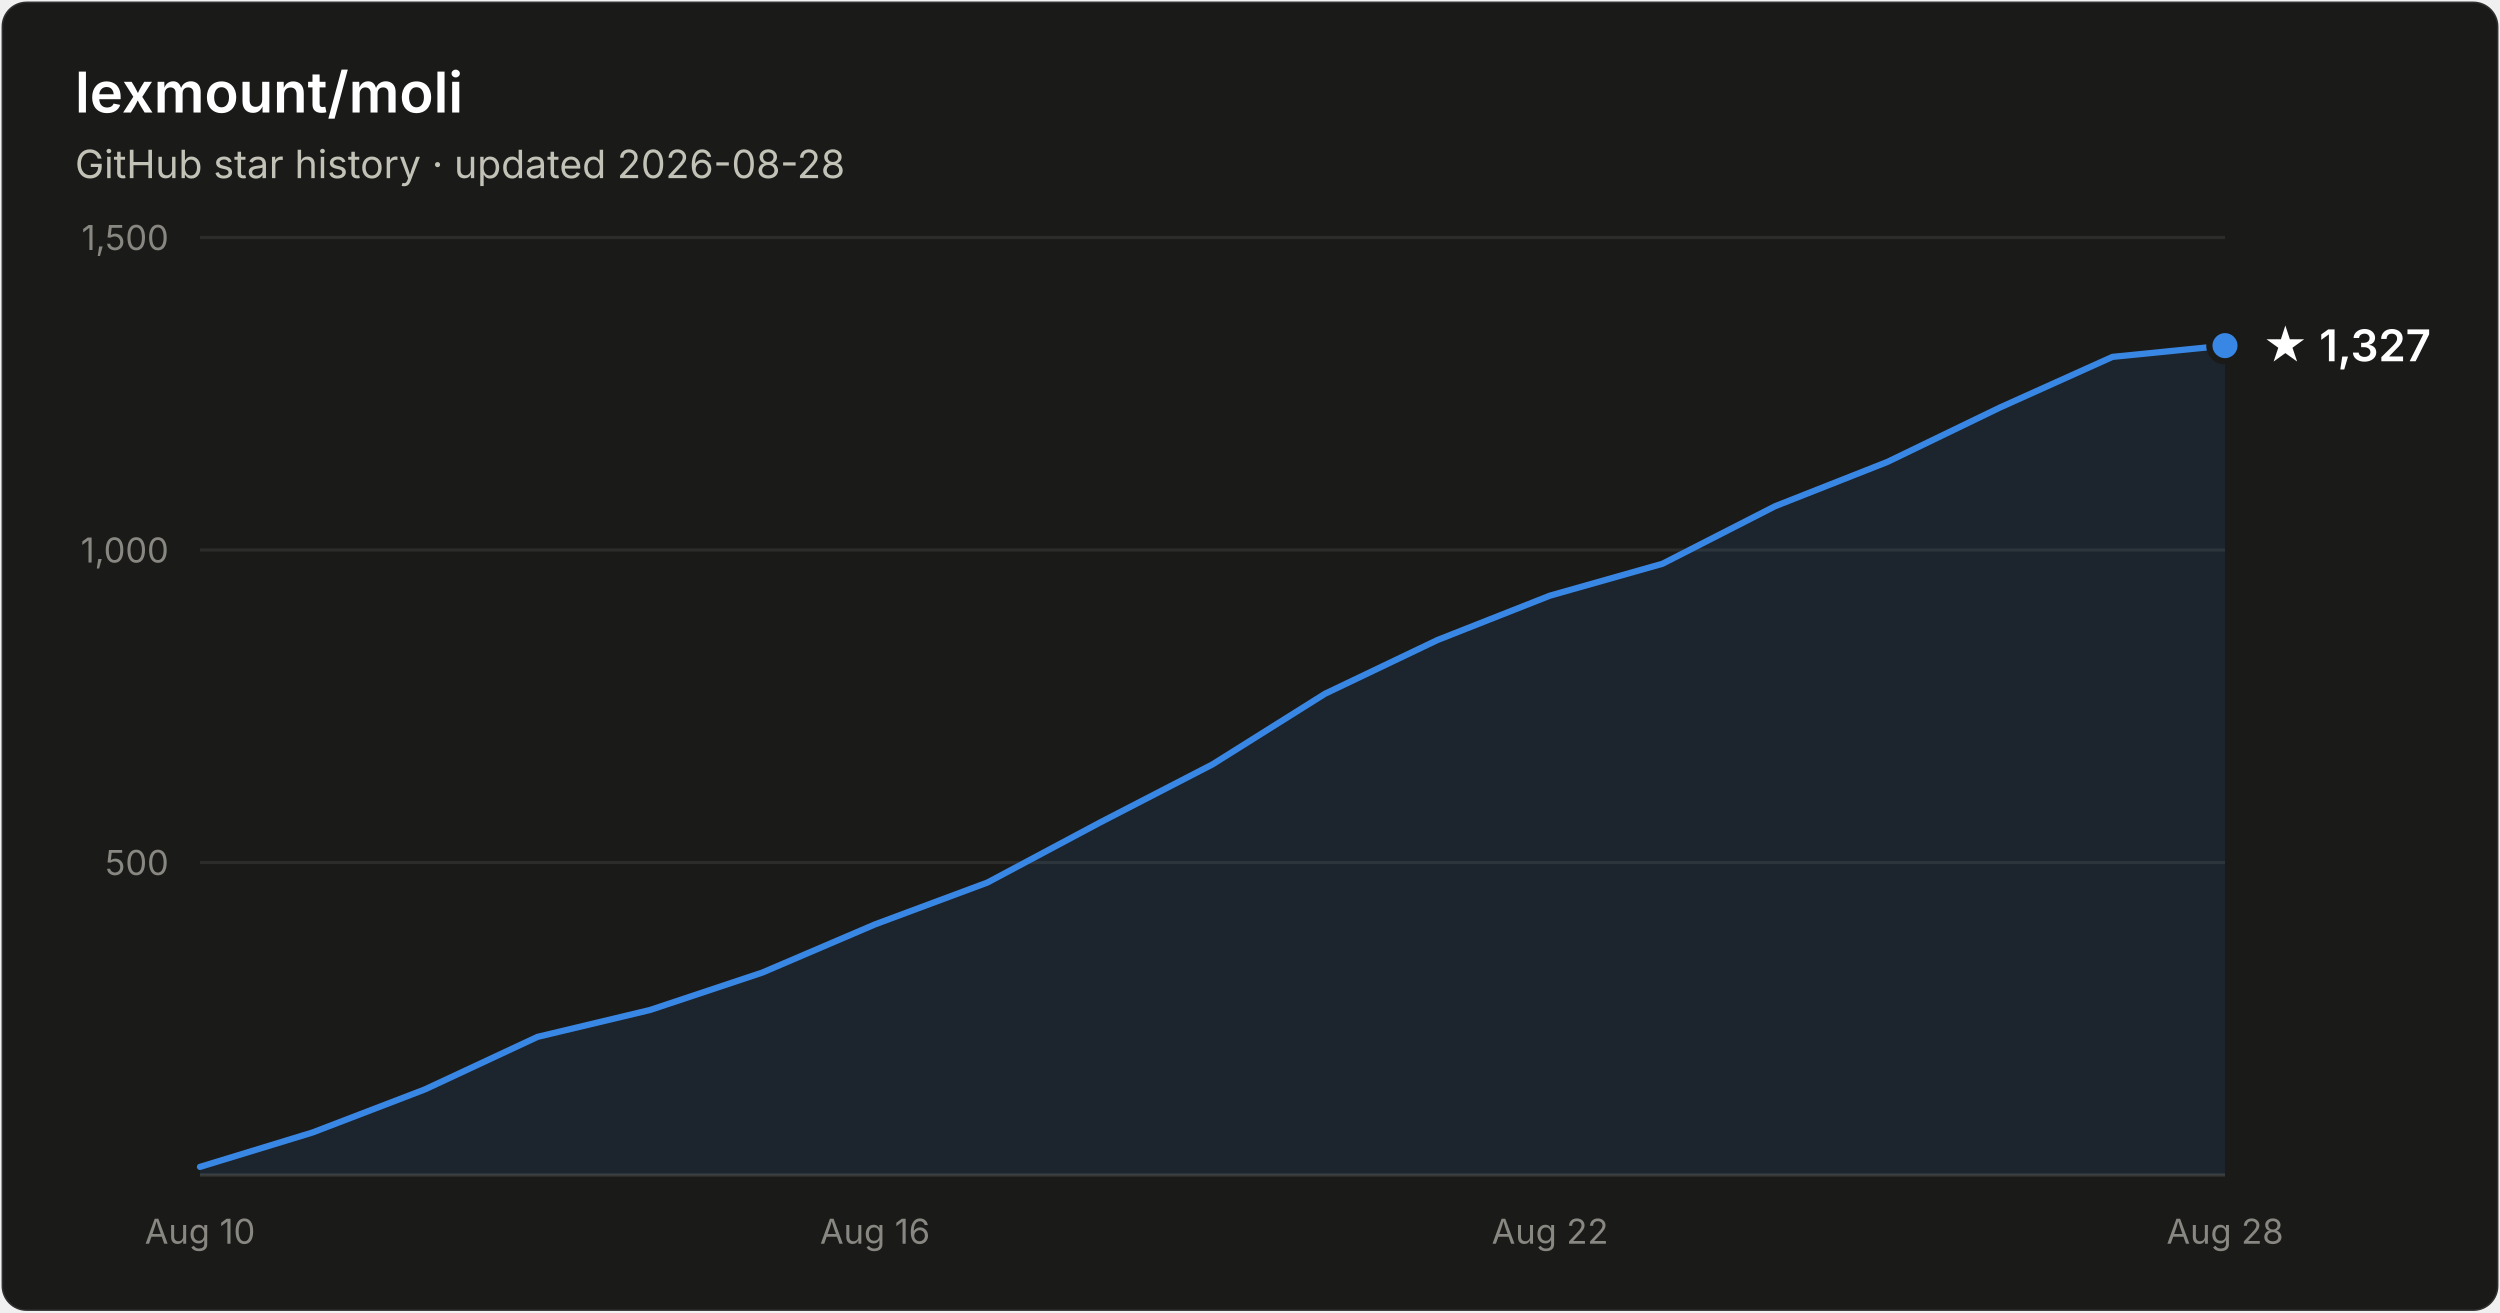
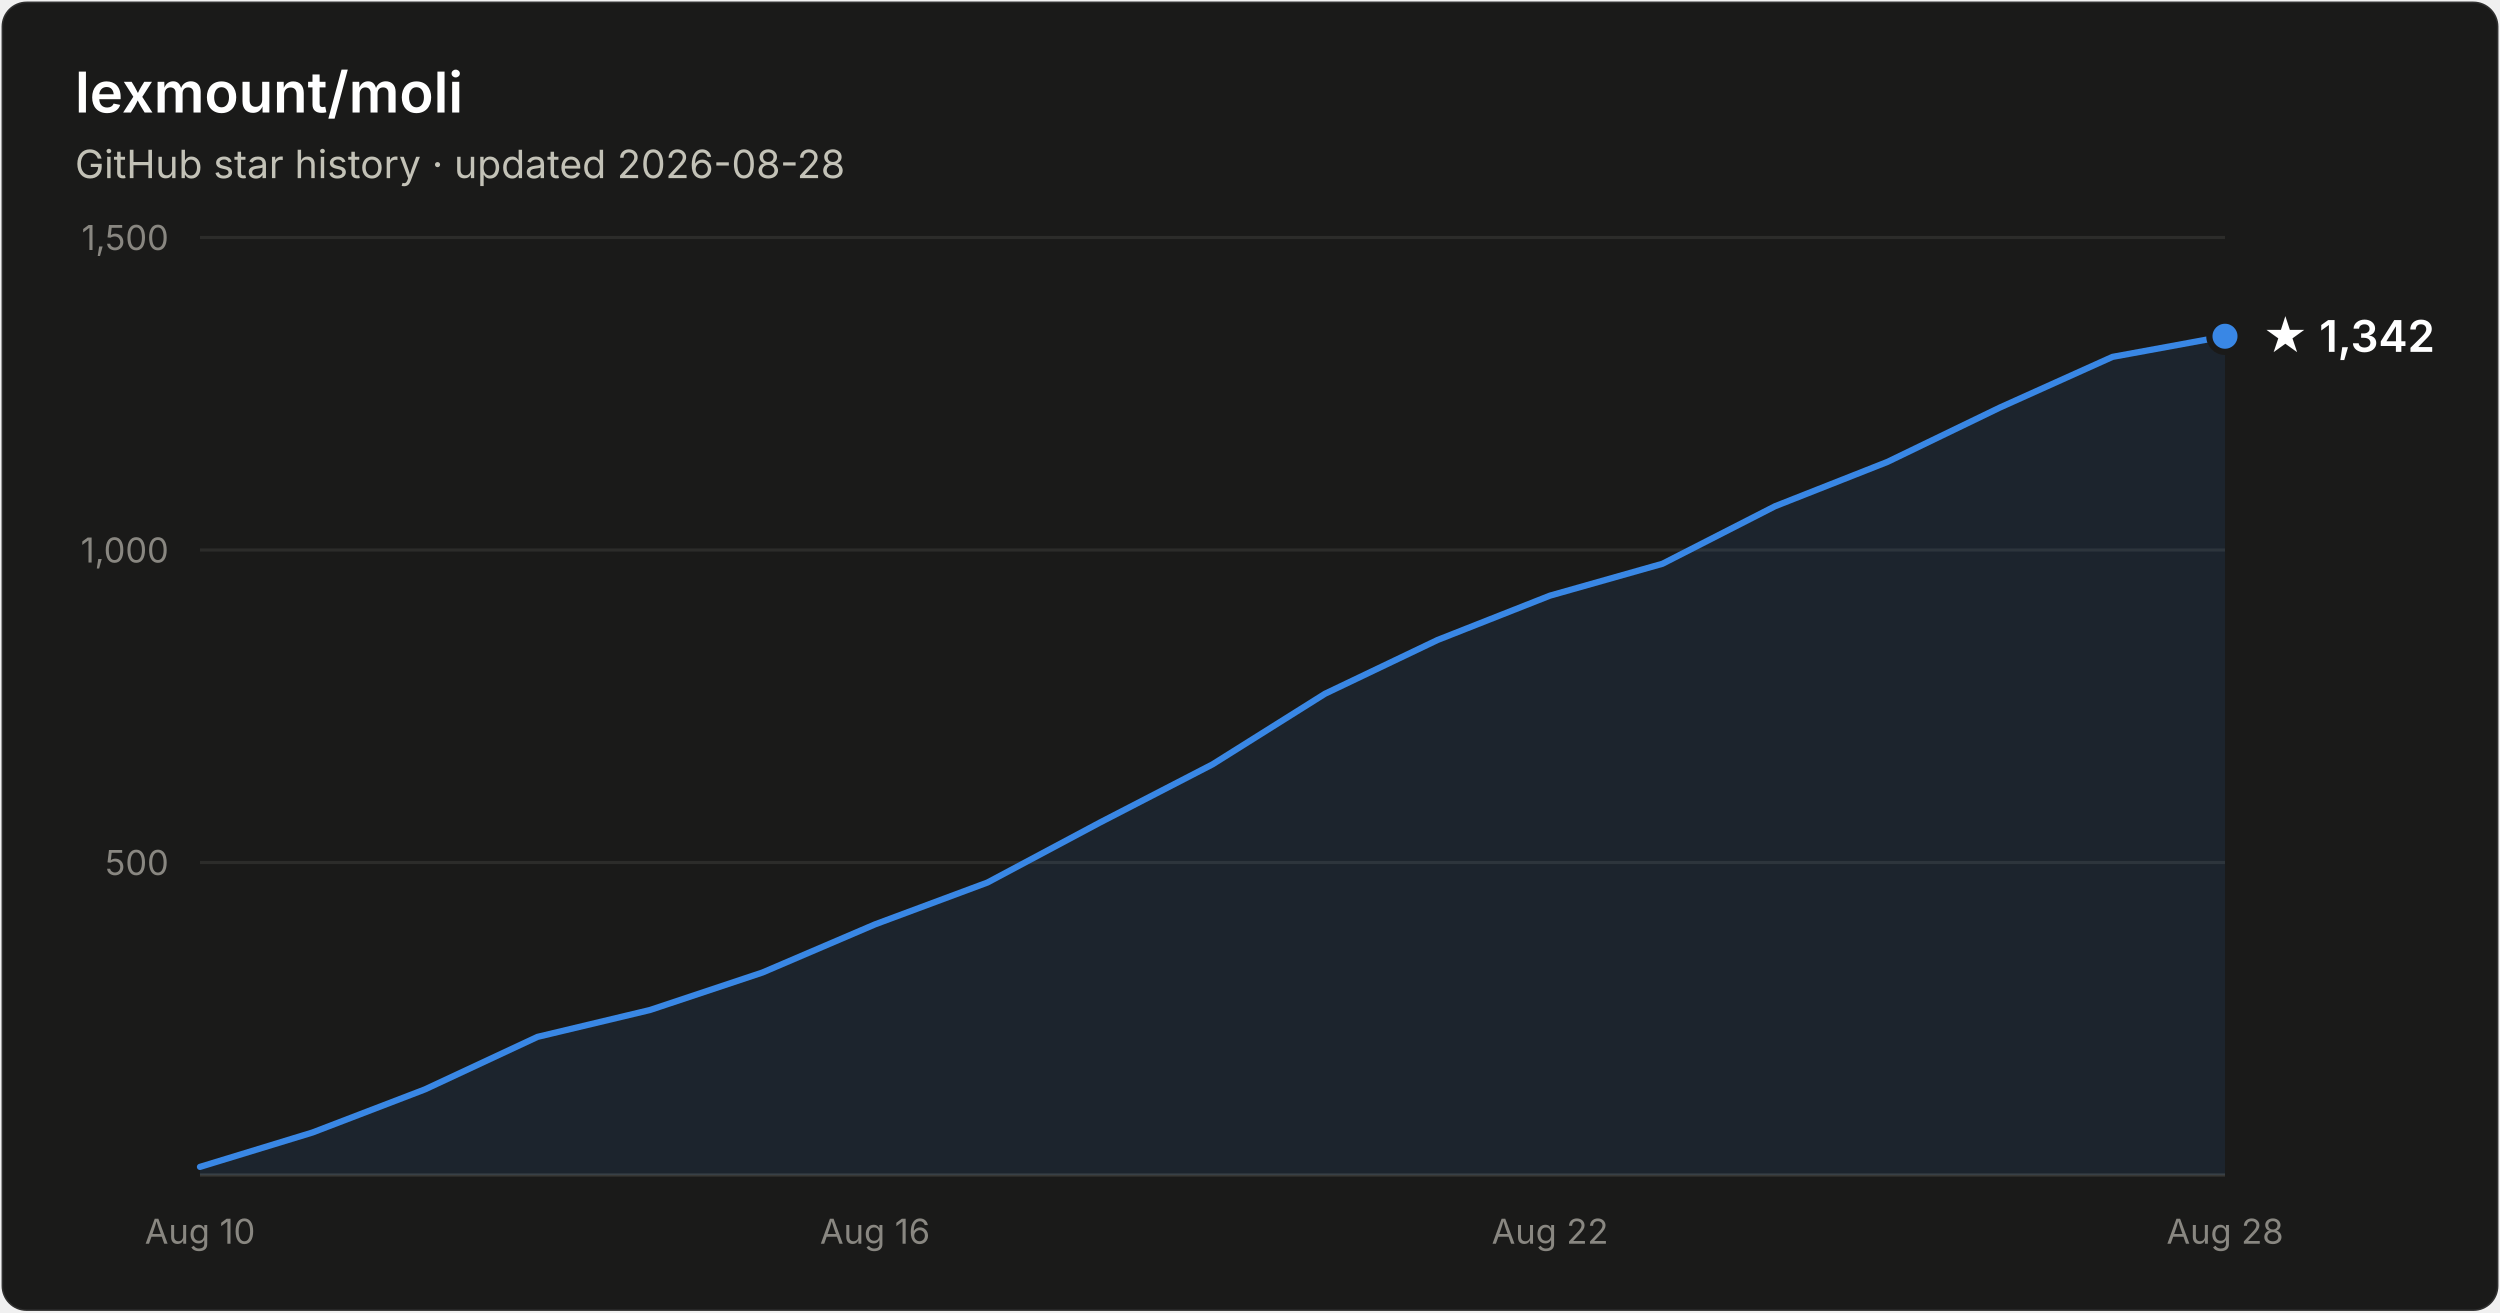
- <svg xmlns="http://www.w3.org/2000/svg" width="800" height="420" viewBox="0 0 800 420" font-family="system-ui, -apple-system, Segoe UI, sans-serif" role="img" aria-label="Star history of lexmount/moli: 1,327 stars as of 2026-08-28">
+ <svg xmlns="http://www.w3.org/2000/svg" width="800" height="420" viewBox="0 0 800 420" font-family="system-ui, -apple-system, Segoe UI, sans-serif" role="img" aria-label="Star history of lexmount/moli: 1,342 stars as of 2026-08-28">
  <rect x="0.5" y="0.5" width="799" height="419" rx="8" fill="#1a1a19" stroke="rgba(255,255,255,0.10)" />
  <text x="24" y="36" fill="#ffffff" font-size="18" font-weight="600">lexmount/moli</text>
  <text x="24" y="57" fill="#c3c2b7" font-size="12.5">GitHub star history · updated 2026-08-28</text>
  <line x1="64" y1="276.0" x2="712" y2="276.0" stroke="#2c2c2a" stroke-width="1" />
  <text x="54" y="280.0" text-anchor="end" fill="#898781" font-size="11" style="font-variant-numeric:tabular-nums">500</text>
  <line x1="64" y1="176.0" x2="712" y2="176.0" stroke="#2c2c2a" stroke-width="1" />
  <text x="54" y="180.0" text-anchor="end" fill="#898781" font-size="11" style="font-variant-numeric:tabular-nums">1,000</text>
  <line x1="64" y1="76.0" x2="712" y2="76.0" stroke="#2c2c2a" stroke-width="1" />
  <text x="54" y="80.0" text-anchor="end" fill="#898781" font-size="11" style="font-variant-numeric:tabular-nums">1,500</text>
  <line x1="64" y1="376" x2="712" y2="376" stroke="#383835" stroke-width="1" />
  <text x="64.0" y="398" text-anchor="middle" fill="#898781" font-size="11" style="font-variant-numeric:tabular-nums">Aug 10</text>
  <text x="280.0" y="398" text-anchor="middle" fill="#898781" font-size="11" style="font-variant-numeric:tabular-nums">Aug 16</text>
  <text x="496.0" y="398" text-anchor="middle" fill="#898781" font-size="11" style="font-variant-numeric:tabular-nums">Aug 22</text>
  <text x="712.0" y="398" text-anchor="middle" fill="#898781" font-size="11" style="font-variant-numeric:tabular-nums">Aug 28</text>
-   <path d="M64.0 373.4 L100.0 362.4 L136.0 348.6 L172.0 331.8 L208.0 323.2 L244.0 311.2 L280.0 295.8 L316.0 282.4 L352.0 263.2 L388.0 244.6 L424.0 222.0 L460.0 204.8 L496.0 190.6 L532.0 180.4 L568.0 162.0 L604.0 147.8 L640.0 130.4 L676.0 114.2 L712.0 110.6 L712.0 376 L64.0 376 Z" fill="#3987e5" fill-opacity="0.1" />
-   <path d="M64.0 373.4 L100.0 362.4 L136.0 348.6 L172.0 331.8 L208.0 323.2 L244.0 311.2 L280.0 295.8 L316.0 282.4 L352.0 263.2 L388.0 244.6 L424.0 222.0 L460.0 204.8 L496.0 190.6 L532.0 180.4 L568.0 162.0 L604.0 147.8 L640.0 130.4 L676.0 114.2 L712.0 110.6" fill="none" stroke="#3987e5" stroke-width="2" stroke-linejoin="round" stroke-linecap="round" />
-   <circle cx="712.0" cy="110.6" r="5" fill="#3987e5" stroke="#1a1a19" stroke-width="2" />
-   <text x="724.0" y="115.6" fill="#ffffff" font-size="14" font-weight="600">★ 1,327</text>
+   <path d="M64.0 373.4 L100.0 362.4 L136.0 348.6 L172.0 331.8 L208.0 323.2 L244.0 311.2 L280.0 295.8 L316.0 282.4 L352.0 263.2 L388.0 244.6 L424.0 222.0 L460.0 204.8 L496.0 190.6 L532.0 180.4 L568.0 162.0 L604.0 147.8 L640.0 130.4 L676.0 114.2 L712.0 107.6 L712.0 376 L64.0 376 Z" fill="#3987e5" fill-opacity="0.1" />
+   <path d="M64.0 373.4 L100.0 362.4 L136.0 348.6 L172.0 331.8 L208.0 323.2 L244.0 311.2 L280.0 295.8 L316.0 282.4 L352.0 263.2 L388.0 244.6 L424.0 222.0 L460.0 204.8 L496.0 190.6 L532.0 180.4 L568.0 162.0 L604.0 147.8 L640.0 130.4 L676.0 114.2 L712.0 107.6" fill="none" stroke="#3987e5" stroke-width="2" stroke-linejoin="round" stroke-linecap="round" />
+   <circle cx="712.0" cy="107.6" r="5" fill="#3987e5" stroke="#1a1a19" stroke-width="2" />
+   <text x="724.0" y="112.6" fill="#ffffff" font-size="14" font-weight="600">★ 1,342</text>
</svg>
